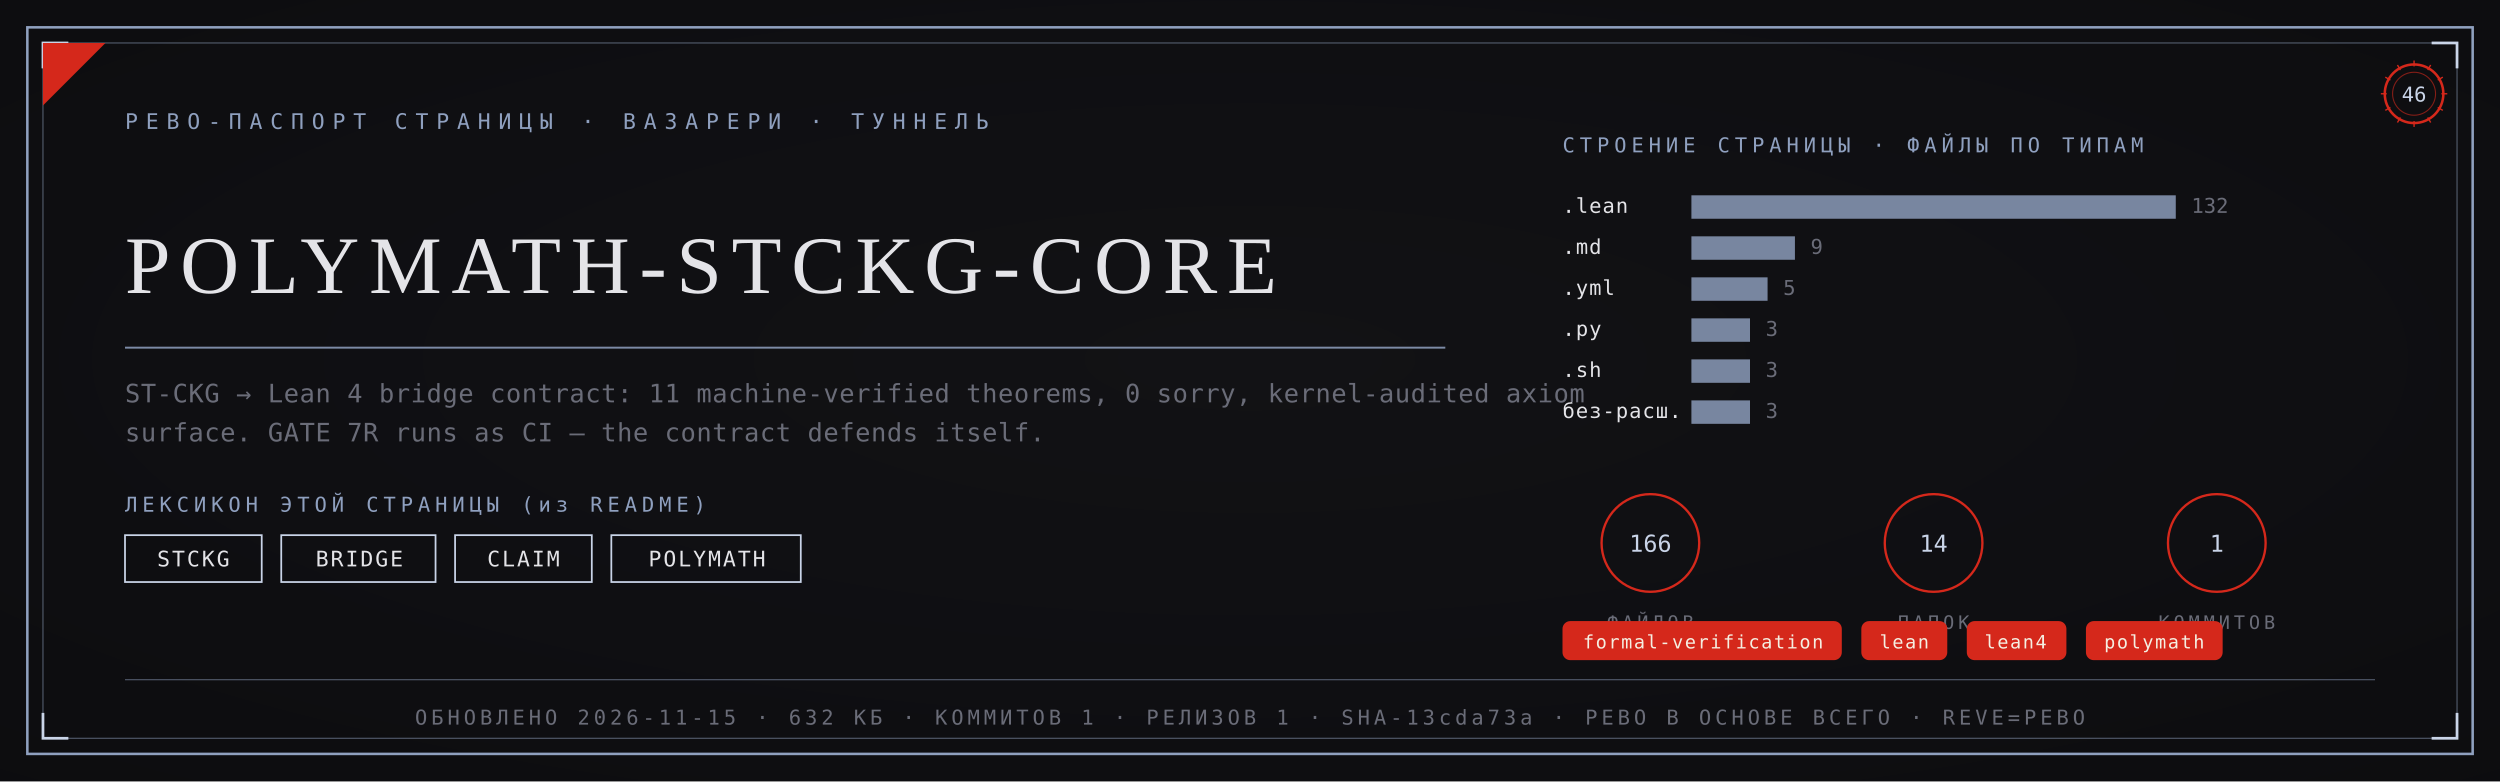
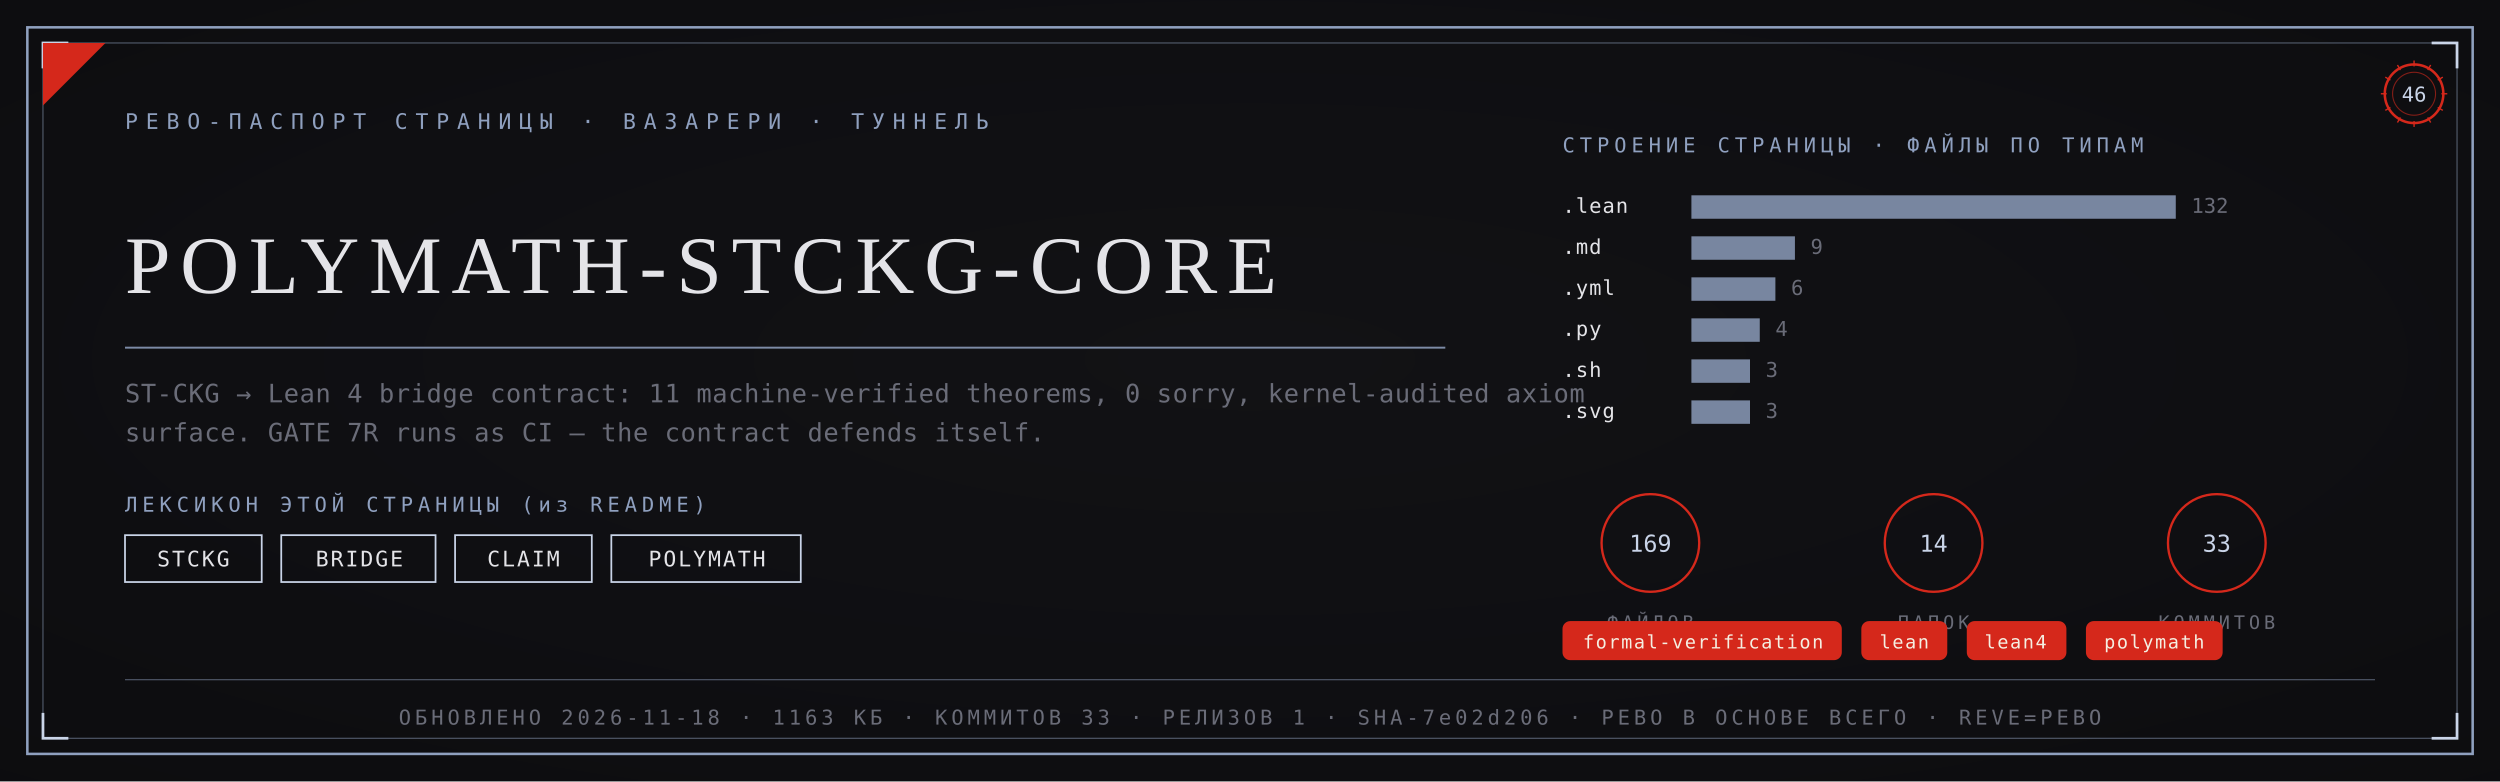
<svg xmlns="http://www.w3.org/2000/svg" viewBox="0 0 1280 400" width="1280" height="400">
  <defs>
    <radialGradient id="rp46" cx="0.5" cy="0.46" r="1.05">
      <stop offset="0" stop-color="#121216" />
      <stop offset="1" stop-color="#0A0A0C" />
    </radialGradient>
  </defs>
  <rect width="1280" height="400" fill="#0A0A0C" />
  <rect width="1280" height="400" fill="url(#rp46)" opacity="0.92" />
  <rect x="14" y="14" width="1252" height="372" fill="none" stroke="#8FA0BF" stroke-width="1.3" />
  <rect x="22" y="22" width="1236" height="356" fill="none" stroke="#8FA0BF" stroke-width="0.55" opacity="0.55" />
  <path d="M 22 35 L 22 22 L 35 22" fill="none" stroke="#C9D4E8" stroke-width="1.4" />
  <path d="M 1258 35 L 1258 22 L 1245 22" fill="none" stroke="#C9D4E8" stroke-width="1.4" />
  <path d="M 22 365 L 22 378 L 35 378" fill="none" stroke="#C9D4E8" stroke-width="1.4" />
  <path d="M 1258 365 L 1258 378 L 1245 378" fill="none" stroke="#C9D4E8" stroke-width="1.4" />
  <path d="M 22 54 L 22 22 L 54 22 Z" fill="#D5281B" />
  <text x="64" y="66" font-family="'Cascadia Mono', ui-monospace, Consolas, monospace" font-size="11" fill="#8FA0BF" letter-spacing="4">РЕВО-ПАСПОРТ СТРАНИЦЫ · ВАЗАРЕРИ · ТУННЕЛЬ</text>
  <g transform="translate(1236,48)">
    <circle r="15" fill="none" stroke="#D5281B" stroke-width="1.3" />
    <circle r="11" fill="none" stroke="#D5281B" stroke-width="0.55" opacity="0.6" />
    <text y="4" text-anchor="middle" font-family="'Cascadia Mono', ui-monospace, Consolas, monospace" font-size="10.5" fill="#C9D4E8">46</text>
    <g stroke="#D5281B" stroke-width="0.7">
      <line x1="0" y1="-17" x2="0" y2="-14" transform="rotate(0)" />
      <line x1="0" y1="-17" x2="0" y2="-14" transform="rotate(30)" />
      <line x1="0" y1="-17" x2="0" y2="-14" transform="rotate(60)" />
      <line x1="0" y1="-17" x2="0" y2="-14" transform="rotate(90)" />
      <line x1="0" y1="-17" x2="0" y2="-14" transform="rotate(120)" />
      <line x1="0" y1="-17" x2="0" y2="-14" transform="rotate(150)" />
      <line x1="0" y1="-17" x2="0" y2="-14" transform="rotate(180)" />
      <line x1="0" y1="-17" x2="0" y2="-14" transform="rotate(210)" />
      <line x1="0" y1="-17" x2="0" y2="-14" transform="rotate(240)" />
      <line x1="0" y1="-17" x2="0" y2="-14" transform="rotate(270)" />
      <line x1="0" y1="-17" x2="0" y2="-14" transform="rotate(300)" />
      <line x1="0" y1="-17" x2="0" y2="-14" transform="rotate(330)" />
    </g>
  </g>
  <text x="64" y="150" font-family="Georgia, 'Times New Roman', serif" font-size="41.8" fill="#E4E4E8" letter-spacing="5">POLYMATH-STCKG-CORE</text>
  <line x1="64" y1="178" x2="740" y2="178" stroke="#8FA0BF" stroke-width="1" opacity="0.85" />
  <text x="64" y="206" font-family="'Cascadia Mono', ui-monospace, Consolas, monospace" font-size="13" fill="#6A6C78" letter-spacing="0.3">ST-CKG → Lean 4 bridge contract: 11 machine-verified theorems, 0 sorry, kernel-audited axiom</text>
  <text x="64" y="226" font-family="'Cascadia Mono', ui-monospace, Consolas, monospace" font-size="13" fill="#6A6C78" letter-spacing="0.3">surface. GATE 7R runs as CI — the contract defends itself.</text>
  <text x="64" y="262" font-family="'Cascadia Mono', ui-monospace, Consolas, monospace" font-size="10.5" fill="#8FA0BF" letter-spacing="2.5">ЛЕКСИКОН ЭТОЙ СТРАНИЦЫ (из README)</text>
  <rect x="64" y="274" width="70" height="24" fill="none" stroke="#C9D4E8" stroke-width="0.9" />
  <text x="99" y="290" text-anchor="middle" font-family="'Cascadia Mono', ui-monospace, Consolas, monospace" font-size="11" fill="#E4E4E8" letter-spacing="1">STCKG</text>
  <rect x="144" y="274" width="79" height="24" fill="none" stroke="#C9D4E8" stroke-width="0.9" />
  <text x="184" y="290" text-anchor="middle" font-family="'Cascadia Mono', ui-monospace, Consolas, monospace" font-size="11" fill="#E4E4E8" letter-spacing="1">BRIDGE</text>
  <rect x="233" y="274" width="70" height="24" fill="none" stroke="#C9D4E8" stroke-width="0.9" />
  <text x="268" y="290" text-anchor="middle" font-family="'Cascadia Mono', ui-monospace, Consolas, monospace" font-size="11" fill="#E4E4E8" letter-spacing="1">CLAIM</text>
  <rect x="313" y="274" width="97" height="24" fill="none" stroke="#C9D4E8" stroke-width="0.9" />
  <text x="362" y="290" text-anchor="middle" font-family="'Cascadia Mono', ui-monospace, Consolas, monospace" font-size="11" fill="#E4E4E8" letter-spacing="1">POLYMATH</text>
  <text x="800" y="78" font-family="'Cascadia Mono', ui-monospace, Consolas, monospace" font-size="10.5" fill="#8FA0BF" letter-spacing="2.5">СТРОЕНИЕ СТРАНИЦЫ · ФАЙЛЫ ПО ТИПАМ</text>
  <text x="800" y="109" font-family="'Cascadia Mono', ui-monospace, Consolas, monospace" font-size="10.5" fill="#E4E4E8" letter-spacing="0.5">.lean</text>
  <rect x="866" y="100" width="248" height="12" fill="#8FA0BF" opacity="0.82" />
  <text x="1122" y="109" font-family="'Cascadia Mono', ui-monospace, Consolas, monospace" font-size="10.5" fill="#6A6C78">132</text>
  <text x="800" y="130" font-family="'Cascadia Mono', ui-monospace, Consolas, monospace" font-size="10.5" fill="#E4E4E8" letter-spacing="0.5">.md</text>
  <rect x="866" y="121" width="53" height="12" fill="#8FA0BF" opacity="0.82" />
  <text x="927" y="130" font-family="'Cascadia Mono', ui-monospace, Consolas, monospace" font-size="10.5" fill="#6A6C78">9</text>
  <text x="800" y="151" font-family="'Cascadia Mono', ui-monospace, Consolas, monospace" font-size="10.5" fill="#E4E4E8" letter-spacing="0.5">.yml</text>
-   <rect x="866" y="142" width="39" height="12" fill="#8FA0BF" opacity="0.82" />
-   <text x="913" y="151" font-family="'Cascadia Mono', ui-monospace, Consolas, monospace" font-size="10.5" fill="#6A6C78">5</text>
+   <rect x="866" y="142" width="43" height="12" fill="#8FA0BF" opacity="0.82" />
+   <text x="917" y="151" font-family="'Cascadia Mono', ui-monospace, Consolas, monospace" font-size="10.5" fill="#6A6C78">6</text>
  <text x="800" y="172" font-family="'Cascadia Mono', ui-monospace, Consolas, monospace" font-size="10.5" fill="#E4E4E8" letter-spacing="0.5">.py</text>
-   <rect x="866" y="163" width="30" height="12" fill="#8FA0BF" opacity="0.82" />
-   <text x="904" y="172" font-family="'Cascadia Mono', ui-monospace, Consolas, monospace" font-size="10.5" fill="#6A6C78">3</text>
+   <rect x="866" y="163" width="35" height="12" fill="#8FA0BF" opacity="0.82" />
+   <text x="909" y="172" font-family="'Cascadia Mono', ui-monospace, Consolas, monospace" font-size="10.5" fill="#6A6C78">4</text>
  <text x="800" y="193" font-family="'Cascadia Mono', ui-monospace, Consolas, monospace" font-size="10.5" fill="#E4E4E8" letter-spacing="0.5">.sh</text>
  <rect x="866" y="184" width="30" height="12" fill="#8FA0BF" opacity="0.82" />
  <text x="904" y="193" font-family="'Cascadia Mono', ui-monospace, Consolas, monospace" font-size="10.5" fill="#6A6C78">3</text>
-   <text x="800" y="214" font-family="'Cascadia Mono', ui-monospace, Consolas, monospace" font-size="10.5" fill="#E4E4E8" letter-spacing="0.5">без-расш.</text>
+   <text x="800" y="214" font-family="'Cascadia Mono', ui-monospace, Consolas, monospace" font-size="10.5" fill="#E4E4E8" letter-spacing="0.5">.svg</text>
  <rect x="866" y="205" width="30" height="12" fill="#8FA0BF" opacity="0.82" />
  <text x="904" y="214" font-family="'Cascadia Mono', ui-monospace, Consolas, monospace" font-size="10.5" fill="#6A6C78">3</text>
  <g transform="translate(845,278)">
    <circle r="25" fill="none" stroke="#D5281B" stroke-width="1.2" />
-     <text y="4.5" text-anchor="middle" font-family="'Cascadia Mono', ui-monospace, Consolas, monospace" font-size="12" fill="#C9D4E8">166</text>
+     <text y="4.5" text-anchor="middle" font-family="'Cascadia Mono', ui-monospace, Consolas, monospace" font-size="12" fill="#C9D4E8">169</text>
    <text y="44" text-anchor="middle" font-family="'Cascadia Mono', ui-monospace, Consolas, monospace" font-size="9.5" fill="#6A6C78" letter-spacing="2">ФАЙЛОВ</text>
  </g>
  <g transform="translate(990,278)">
    <circle r="25" fill="none" stroke="#D5281B" stroke-width="1.2" />
    <text y="4.5" text-anchor="middle" font-family="'Cascadia Mono', ui-monospace, Consolas, monospace" font-size="12" fill="#C9D4E8">14</text>
    <text y="44" text-anchor="middle" font-family="'Cascadia Mono', ui-monospace, Consolas, monospace" font-size="9.5" fill="#6A6C78" letter-spacing="2">ПАПОК</text>
  </g>
  <g transform="translate(1135,278)">
    <circle r="25" fill="none" stroke="#D5281B" stroke-width="1.2" />
-     <text y="4.5" text-anchor="middle" font-family="'Cascadia Mono', ui-monospace, Consolas, monospace" font-size="12" fill="#C9D4E8">1</text>
+     <text y="4.5" text-anchor="middle" font-family="'Cascadia Mono', ui-monospace, Consolas, monospace" font-size="12" fill="#C9D4E8">33</text>
    <text y="44" text-anchor="middle" font-family="'Cascadia Mono', ui-monospace, Consolas, monospace" font-size="9.5" fill="#6A6C78" letter-spacing="2">КОММИТОВ</text>
  </g>
  <rect x="800" y="318" rx="4" width="143" height="20" fill="#D5281B" />
  <text x="872" y="332" text-anchor="middle" font-family="'Cascadia Mono', ui-monospace, Consolas, monospace" font-size="9.5" fill="#F5EFE2" letter-spacing="0.8">formal-verification</text>
  <rect x="953" y="318" rx="4" width="44" height="20" fill="#D5281B" />
  <text x="975" y="332" text-anchor="middle" font-family="'Cascadia Mono', ui-monospace, Consolas, monospace" font-size="9.5" fill="#F5EFE2" letter-spacing="0.8">lean</text>
  <rect x="1007" y="318" rx="4" width="51" height="20" fill="#D5281B" />
  <text x="1032" y="332" text-anchor="middle" font-family="'Cascadia Mono', ui-monospace, Consolas, monospace" font-size="9.5" fill="#F5EFE2" letter-spacing="0.8">lean4</text>
  <rect x="1068" y="318" rx="4" width="70" height="20" fill="#D5281B" />
  <text x="1103" y="332" text-anchor="middle" font-family="'Cascadia Mono', ui-monospace, Consolas, monospace" font-size="9.5" fill="#F5EFE2" letter-spacing="0.8">polymath</text>
  <line x1="64" y1="348" x2="1216" y2="348" stroke="#8FA0BF" stroke-width="0.6" opacity="0.5" />
-   <text x="640" y="371" text-anchor="middle" font-family="'Cascadia Mono', ui-monospace, Consolas, monospace" font-size="10.5" fill="#6A6C78" letter-spacing="2">ОБНОВЛЕНО 2026-11-15 · 632 КБ · КОММИТОВ 1 · РЕЛИЗОВ 1 · SHA-13cda73a · РЕВО В ОСНОВЕ ВСЕГО · REVE=РЕВО</text>
+   <text x="640" y="371" text-anchor="middle" font-family="'Cascadia Mono', ui-monospace, Consolas, monospace" font-size="10.5" fill="#6A6C78" letter-spacing="2">ОБНОВЛЕНО 2026-11-18 · 1163 КБ · КОММИТОВ 33 · РЕЛИЗОВ 1 · SHA-7e02d206 · РЕВО В ОСНОВЕ ВСЕГО · REVE=РЕВО</text>
</svg>
